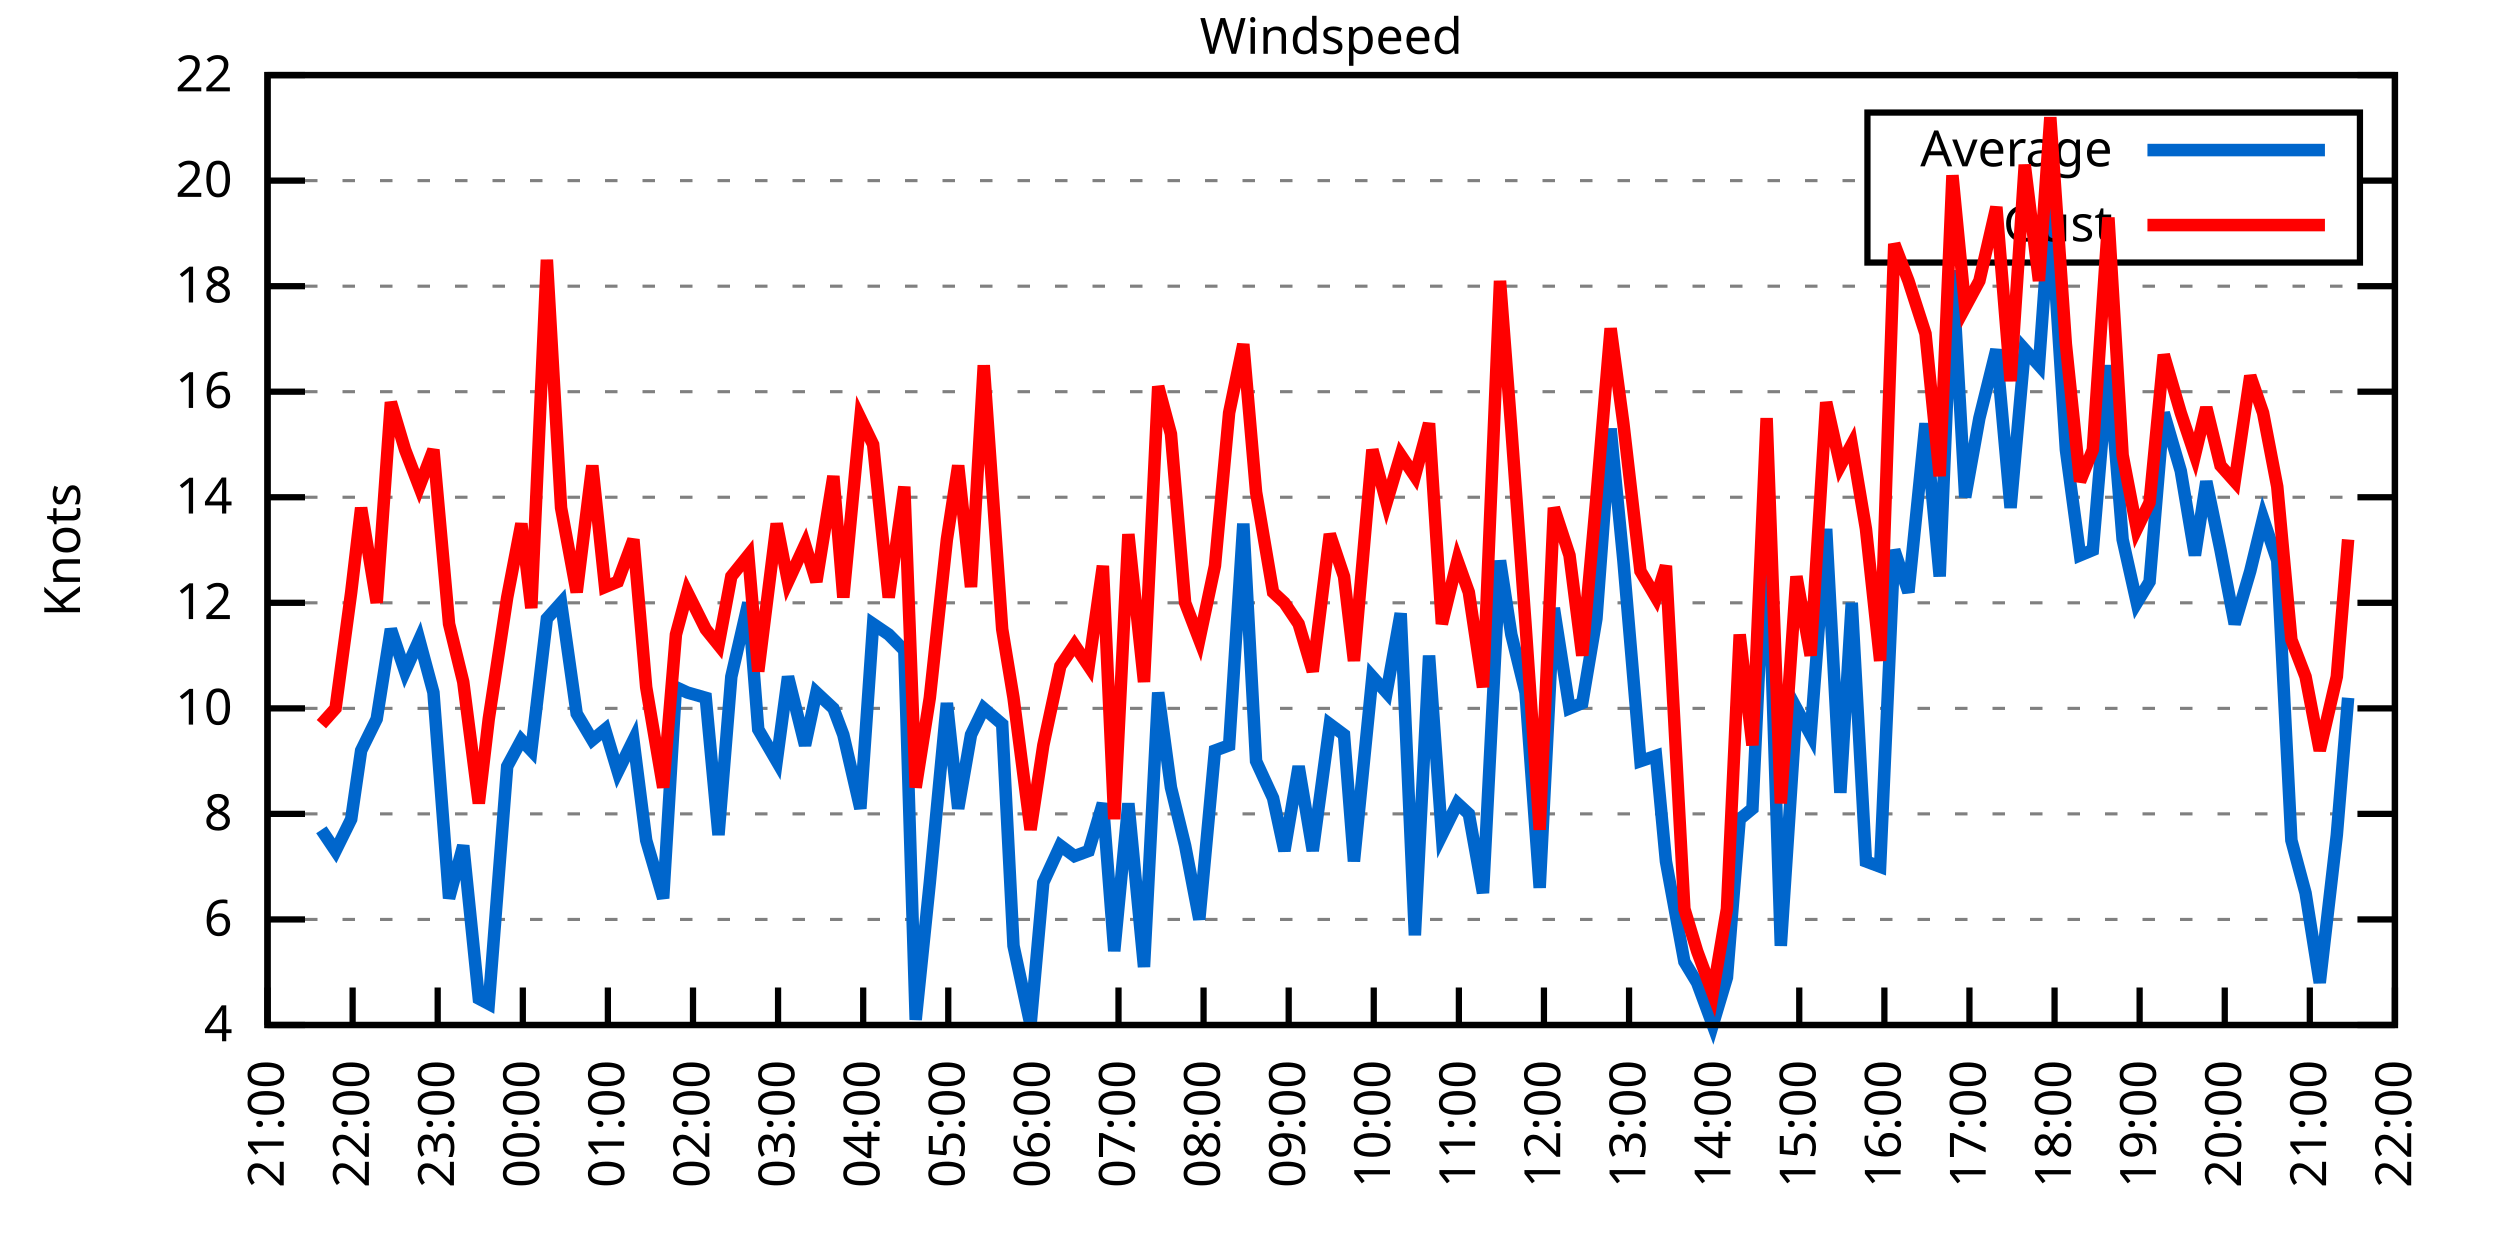
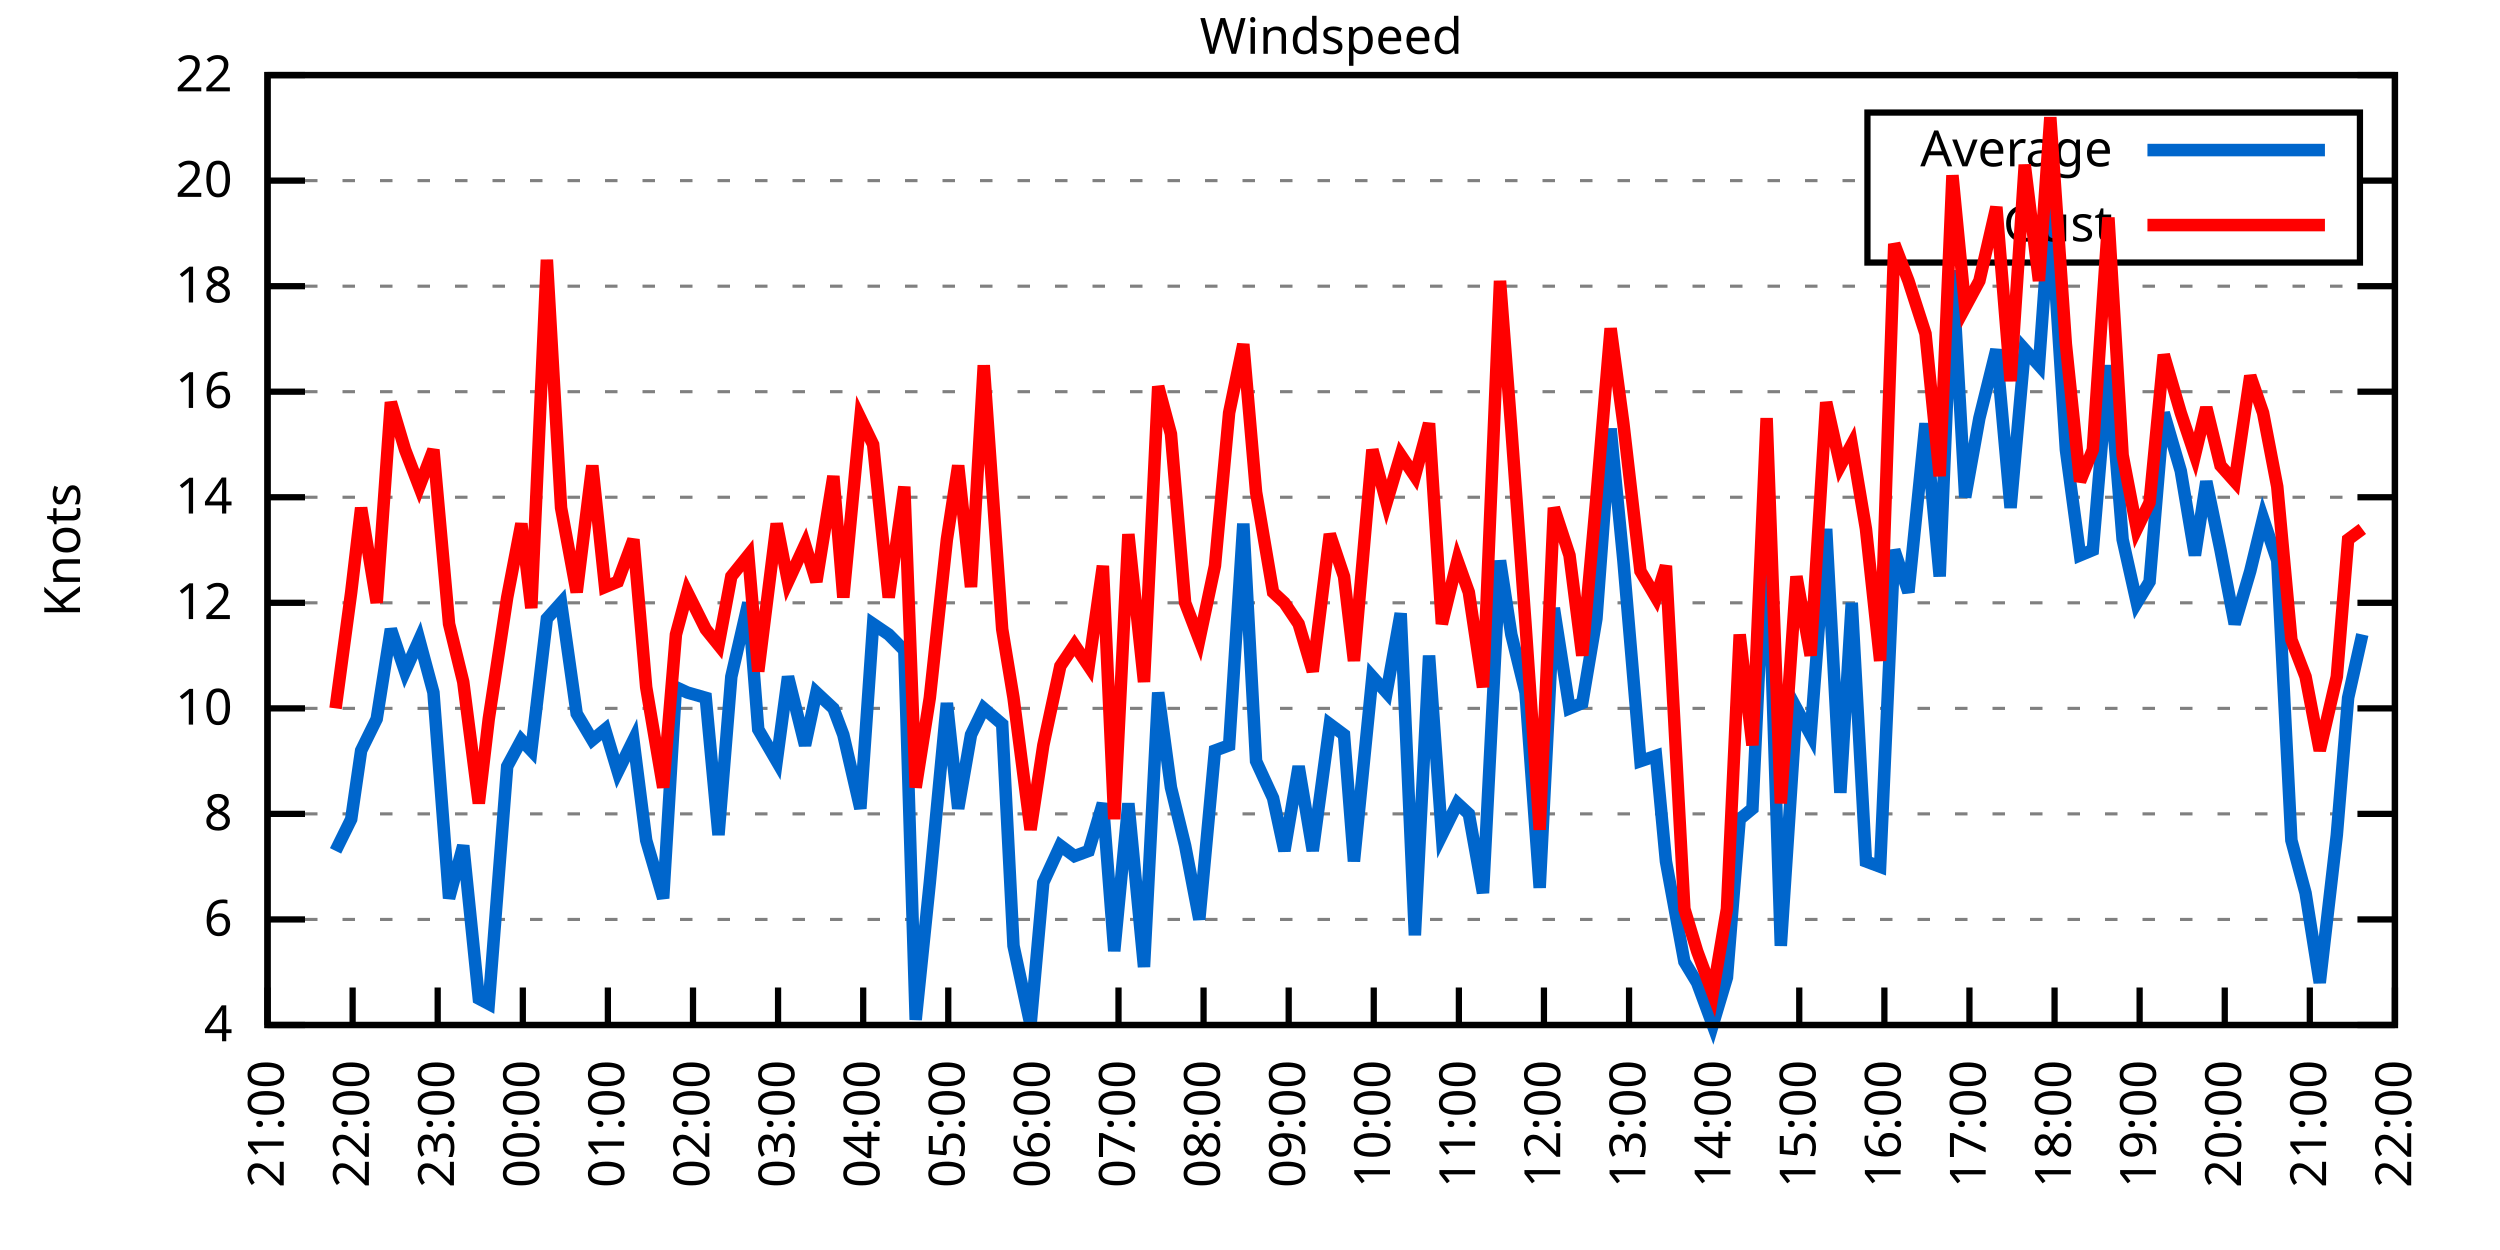
<svg xmlns="http://www.w3.org/2000/svg" xmlns:xlink="http://www.w3.org/1999/xlink" width="400" height="200" viewBox="0 0 400 200">
  <g id="gnuplot_canvas">
    <rect x="0" y="0" width="400" height="200" fill="none" />
    <defs>
      <circle id="gpDot" r="0.5" stroke-width="0.5" stroke="currentColor" />
      <path id="gpPt0" stroke-width="0.333" stroke="currentColor" d="M-1,0 h2 M0,-1 v2" />
      <path id="gpPt1" stroke-width="0.333" stroke="currentColor" d="M-1,-1 L1,1 M1,-1 L-1,1" />
      <path id="gpPt2" stroke-width="0.333" stroke="currentColor" d="M-1,0 L1,0 M0,-1 L0,1 M-1,-1 L1,1 M-1,1 L1,-1" />
      <rect id="gpPt3" stroke-width="0.333" stroke="currentColor" x="-1" y="-1" width="2" height="2" />
      <rect id="gpPt4" stroke-width="0.333" stroke="currentColor" fill="currentColor" x="-1" y="-1" width="2" height="2" />
      <circle id="gpPt5" stroke-width="0.333" stroke="currentColor" cx="0" cy="0" r="1" />
      <use xlink:href="#gpPt5" id="gpPt6" fill="currentColor" stroke="none" />
      <path id="gpPt7" stroke-width="0.333" stroke="currentColor" d="M0,-1.33 L-1.33,0.67 L1.33,0.67 z" />
      <use xlink:href="#gpPt7" id="gpPt8" fill="currentColor" stroke="none" />
      <use xlink:href="#gpPt7" id="gpPt9" stroke="currentColor" transform="rotate(180)" />
      <use xlink:href="#gpPt9" id="gpPt10" fill="currentColor" stroke="none" />
      <use xlink:href="#gpPt3" id="gpPt11" stroke="currentColor" transform="rotate(45)" />
      <use xlink:href="#gpPt11" id="gpPt12" fill="currentColor" stroke="none" />
      <path id="gpPt13" stroke-width="0.333" stroke="currentColor" d="M0,1.330 L1.265,0.411 L0.782,-1.067 L-0.782,-1.076 L-1.265,0.411 z" />
      <use xlink:href="#gpPt13" id="gpPt14" fill="currentColor" stroke="none" />
      <filter id="textbox" filterUnits="objectBoundingBox" x="0" y="0" height="1" width="1">
        <feFlood flood-color="white" flood-opacity="1" result="bgnd" />
        <feComposite in="SourceGraphic" in2="bgnd" operator="atop" />
      </filter>
      <filter id="greybox" filterUnits="objectBoundingBox" x="0" y="0" height="1" width="1">
        <feFlood flood-color="lightgrey" flood-opacity="1" result="grey" />
        <feComposite in="SourceGraphic" in2="grey" operator="atop" />
      </filter>
    </defs>
    <g fill="none" color="white" stroke="currentColor" stroke-width="1.00" stroke-linecap="butt" stroke-linejoin="miter">
</g>
    <g fill="none" color="black" stroke="currentColor" stroke-width="1.00" stroke-linecap="butt" stroke-linejoin="miter">
      <g stroke="none" shape-rendering="crispEdges">
        <polygon fill="rgb(255, 255, 255)" points="42.80,164.00 383.18,164.00 383.18,12.02 42.80,12.02 " />
      </g>
    </g>
    <g fill="none" color="black" stroke="currentColor" stroke-width="1.00" stroke-linecap="butt" stroke-linejoin="miter">
</g>
    <g fill="none" color="black" stroke="black" stroke-width="0.50" stroke-linecap="butt" stroke-linejoin="miter">
</g>
    <g fill="none" color="gray" stroke="currentColor" stroke-width="0.50" stroke-linecap="butt" stroke-linejoin="miter">
      <path stroke="gray" stroke-dasharray="2,4" class="gridline" d="M42.80,164.00 L383.19,164.00  " />
    </g>
    <g fill="none" color="gray" stroke="gray" stroke-width="1.00" stroke-linecap="butt" stroke-linejoin="miter">
</g>
    <g fill="none" color="black" stroke="currentColor" stroke-width="1.00" stroke-linecap="butt" stroke-linejoin="miter">
      <path stroke="black" d="M42.80,164.00 L48.80,164.00 M383.19,164.00 L377.19,164.00  " />
      <g transform="translate(37.20,166.60)" stroke="none" fill="black" font-family="Sans" font-size="8.00" text-anchor="end">
        <text>
          <tspan font-family="Sans"> 4</tspan>
        </text>
      </g>
    </g>
    <g fill="none" color="black" stroke="currentColor" stroke-width="1.00" stroke-linecap="butt" stroke-linejoin="miter">
</g>
    <g fill="none" color="black" stroke="black" stroke-width="0.50" stroke-linecap="butt" stroke-linejoin="miter">
</g>
    <g fill="none" color="gray" stroke="currentColor" stroke-width="0.50" stroke-linecap="butt" stroke-linejoin="miter">
      <path stroke="gray" stroke-dasharray="2,4" class="gridline" d="M42.80,147.11 L383.19,147.11  " />
    </g>
    <g fill="none" color="gray" stroke="gray" stroke-width="1.00" stroke-linecap="butt" stroke-linejoin="miter">
</g>
    <g fill="none" color="black" stroke="currentColor" stroke-width="1.00" stroke-linecap="butt" stroke-linejoin="miter">
      <path stroke="black" d="M42.80,147.11 L48.80,147.11 M383.19,147.11 L377.19,147.11  " />
      <g transform="translate(37.20,149.71)" stroke="none" fill="black" font-family="Sans" font-size="8.00" text-anchor="end">
        <text>
          <tspan font-family="Sans"> 6</tspan>
        </text>
      </g>
    </g>
    <g fill="none" color="black" stroke="currentColor" stroke-width="1.00" stroke-linecap="butt" stroke-linejoin="miter">
</g>
    <g fill="none" color="black" stroke="black" stroke-width="0.50" stroke-linecap="butt" stroke-linejoin="miter">
</g>
    <g fill="none" color="gray" stroke="currentColor" stroke-width="0.50" stroke-linecap="butt" stroke-linejoin="miter">
      <path stroke="gray" stroke-dasharray="2,4" class="gridline" d="M42.80,130.22 L383.19,130.22  " />
    </g>
    <g fill="none" color="gray" stroke="gray" stroke-width="1.00" stroke-linecap="butt" stroke-linejoin="miter">
</g>
    <g fill="none" color="black" stroke="currentColor" stroke-width="1.00" stroke-linecap="butt" stroke-linejoin="miter">
      <path stroke="black" d="M42.80,130.22 L48.80,130.22 M383.19,130.22 L377.19,130.22  " />
      <g transform="translate(37.20,132.82)" stroke="none" fill="black" font-family="Sans" font-size="8.00" text-anchor="end">
        <text>
          <tspan font-family="Sans"> 8</tspan>
        </text>
      </g>
    </g>
    <g fill="none" color="black" stroke="currentColor" stroke-width="1.00" stroke-linecap="butt" stroke-linejoin="miter">
</g>
    <g fill="none" color="black" stroke="black" stroke-width="0.50" stroke-linecap="butt" stroke-linejoin="miter">
</g>
    <g fill="none" color="gray" stroke="currentColor" stroke-width="0.50" stroke-linecap="butt" stroke-linejoin="miter">
      <path stroke="gray" stroke-dasharray="2,4" class="gridline" d="M42.80,113.34 L383.19,113.34  " />
    </g>
    <g fill="none" color="gray" stroke="gray" stroke-width="1.00" stroke-linecap="butt" stroke-linejoin="miter">
</g>
    <g fill="none" color="black" stroke="currentColor" stroke-width="1.00" stroke-linecap="butt" stroke-linejoin="miter">
      <path stroke="black" d="M42.80,113.34 L48.80,113.34 M383.19,113.34 L377.19,113.34  " />
      <g transform="translate(37.20,115.94)" stroke="none" fill="black" font-family="Sans" font-size="8.00" text-anchor="end">
        <text>
          <tspan font-family="Sans"> 10</tspan>
        </text>
      </g>
    </g>
    <g fill="none" color="black" stroke="currentColor" stroke-width="1.00" stroke-linecap="butt" stroke-linejoin="miter">
</g>
    <g fill="none" color="black" stroke="black" stroke-width="0.50" stroke-linecap="butt" stroke-linejoin="miter">
</g>
    <g fill="none" color="gray" stroke="currentColor" stroke-width="0.50" stroke-linecap="butt" stroke-linejoin="miter">
      <path stroke="gray" stroke-dasharray="2,4" class="gridline" d="M42.80,96.45 L383.19,96.45  " />
    </g>
    <g fill="none" color="gray" stroke="gray" stroke-width="1.00" stroke-linecap="butt" stroke-linejoin="miter">
</g>
    <g fill="none" color="black" stroke="currentColor" stroke-width="1.00" stroke-linecap="butt" stroke-linejoin="miter">
      <path stroke="black" d="M42.80,96.45 L48.80,96.45 M383.19,96.45 L377.19,96.45  " />
      <g transform="translate(37.20,99.05)" stroke="none" fill="black" font-family="Sans" font-size="8.00" text-anchor="end">
        <text>
          <tspan font-family="Sans"> 12</tspan>
        </text>
      </g>
    </g>
    <g fill="none" color="black" stroke="currentColor" stroke-width="1.00" stroke-linecap="butt" stroke-linejoin="miter">
</g>
    <g fill="none" color="black" stroke="black" stroke-width="0.50" stroke-linecap="butt" stroke-linejoin="miter">
</g>
    <g fill="none" color="gray" stroke="currentColor" stroke-width="0.50" stroke-linecap="butt" stroke-linejoin="miter">
      <path stroke="gray" stroke-dasharray="2,4" class="gridline" d="M42.80,79.56 L383.19,79.56  " />
    </g>
    <g fill="none" color="gray" stroke="gray" stroke-width="1.00" stroke-linecap="butt" stroke-linejoin="miter">
</g>
    <g fill="none" color="black" stroke="currentColor" stroke-width="1.00" stroke-linecap="butt" stroke-linejoin="miter">
      <path stroke="black" d="M42.80,79.56 L48.80,79.56 M383.19,79.56 L377.19,79.56  " />
      <g transform="translate(37.20,82.16)" stroke="none" fill="black" font-family="Sans" font-size="8.00" text-anchor="end">
        <text>
          <tspan font-family="Sans"> 14</tspan>
        </text>
      </g>
    </g>
    <g fill="none" color="black" stroke="currentColor" stroke-width="1.00" stroke-linecap="butt" stroke-linejoin="miter">
</g>
    <g fill="none" color="black" stroke="black" stroke-width="0.50" stroke-linecap="butt" stroke-linejoin="miter">
</g>
    <g fill="none" color="gray" stroke="currentColor" stroke-width="0.50" stroke-linecap="butt" stroke-linejoin="miter">
      <path stroke="gray" stroke-dasharray="2,4" class="gridline" d="M42.80,62.67 L383.19,62.67  " />
    </g>
    <g fill="none" color="gray" stroke="gray" stroke-width="1.00" stroke-linecap="butt" stroke-linejoin="miter">
</g>
    <g fill="none" color="black" stroke="currentColor" stroke-width="1.00" stroke-linecap="butt" stroke-linejoin="miter">
      <path stroke="black" d="M42.80,62.67 L48.80,62.67 M383.19,62.67 L377.19,62.67  " />
      <g transform="translate(37.20,65.27)" stroke="none" fill="black" font-family="Sans" font-size="8.00" text-anchor="end">
        <text>
          <tspan font-family="Sans"> 16</tspan>
        </text>
      </g>
    </g>
    <g fill="none" color="black" stroke="currentColor" stroke-width="1.00" stroke-linecap="butt" stroke-linejoin="miter">
</g>
    <g fill="none" color="black" stroke="black" stroke-width="0.50" stroke-linecap="butt" stroke-linejoin="miter">
</g>
    <g fill="none" color="gray" stroke="currentColor" stroke-width="0.50" stroke-linecap="butt" stroke-linejoin="miter">
      <path stroke="gray" stroke-dasharray="2,4" class="gridline" d="M42.80,45.79 L383.19,45.79  " />
    </g>
    <g fill="none" color="gray" stroke="gray" stroke-width="1.00" stroke-linecap="butt" stroke-linejoin="miter">
</g>
    <g fill="none" color="black" stroke="currentColor" stroke-width="1.00" stroke-linecap="butt" stroke-linejoin="miter">
      <path stroke="black" d="M42.80,45.79 L48.80,45.79 M383.19,45.79 L377.19,45.79  " />
      <g transform="translate(37.20,48.39)" stroke="none" fill="black" font-family="Sans" font-size="8.00" text-anchor="end">
        <text>
          <tspan font-family="Sans"> 18</tspan>
        </text>
      </g>
    </g>
    <g fill="none" color="black" stroke="currentColor" stroke-width="1.00" stroke-linecap="butt" stroke-linejoin="miter">
</g>
    <g fill="none" color="black" stroke="black" stroke-width="0.50" stroke-linecap="butt" stroke-linejoin="miter">
</g>
    <g fill="none" color="gray" stroke="currentColor" stroke-width="0.50" stroke-linecap="butt" stroke-linejoin="miter">
      <path stroke="gray" stroke-dasharray="2,4" class="gridline" d="M42.80,28.90 L298.79,28.90 M377.59,28.90 L383.19,28.90  " />
    </g>
    <g fill="none" color="gray" stroke="gray" stroke-width="1.00" stroke-linecap="butt" stroke-linejoin="miter">
</g>
    <g fill="none" color="black" stroke="currentColor" stroke-width="1.00" stroke-linecap="butt" stroke-linejoin="miter">
      <path stroke="black" d="M42.80,28.90 L48.80,28.90 M383.19,28.90 L377.19,28.90  " />
      <g transform="translate(37.20,31.50)" stroke="none" fill="black" font-family="Sans" font-size="8.00" text-anchor="end">
        <text>
          <tspan font-family="Sans"> 20</tspan>
        </text>
      </g>
    </g>
    <g fill="none" color="black" stroke="currentColor" stroke-width="1.00" stroke-linecap="butt" stroke-linejoin="miter">
</g>
    <g fill="none" color="black" stroke="black" stroke-width="0.50" stroke-linecap="butt" stroke-linejoin="miter">
</g>
    <g fill="none" color="gray" stroke="currentColor" stroke-width="0.50" stroke-linecap="butt" stroke-linejoin="miter">
      <path stroke="gray" stroke-dasharray="2,4" class="gridline" d="M42.80,12.01 L383.19,12.01  " />
    </g>
    <g fill="none" color="gray" stroke="gray" stroke-width="1.00" stroke-linecap="butt" stroke-linejoin="miter">
</g>
    <g fill="none" color="black" stroke="currentColor" stroke-width="1.00" stroke-linecap="butt" stroke-linejoin="miter">
      <path stroke="black" d="M42.80,12.01 L48.80,12.01 M383.19,12.01 L377.19,12.01  " />
      <g transform="translate(37.20,14.61)" stroke="none" fill="black" font-family="Sans" font-size="8.00" text-anchor="end">
        <text>
          <tspan font-family="Sans"> 22</tspan>
        </text>
      </g>
    </g>
    <g fill="none" color="black" stroke="currentColor" stroke-width="1.00" stroke-linecap="butt" stroke-linejoin="miter">
      <path stroke="black" d="M42.80,164.00 L42.80,158.00  " />
      <g transform="translate(45.40,169.60) rotate(270.00)" stroke="none" fill="black" font-family="Sans" font-size="8.00" text-anchor="end">
        <text>
          <tspan font-family="Sans">21:00</tspan>
        </text>
      </g>
    </g>
    <g fill="none" color="black" stroke="currentColor" stroke-width="1.00" stroke-linecap="butt" stroke-linejoin="miter">
      <path stroke="black" d="M56.42,164.00 L56.42,158.00  " />
      <g transform="translate(59.02,169.60) rotate(270.00)" stroke="none" fill="black" font-family="Sans" font-size="8.00" text-anchor="end">
        <text>
          <tspan font-family="Sans">22:00</tspan>
        </text>
      </g>
    </g>
    <g fill="none" color="black" stroke="currentColor" stroke-width="1.00" stroke-linecap="butt" stroke-linejoin="miter">
      <path stroke="black" d="M70.03,164.00 L70.03,158.00  " />
      <g transform="translate(72.63,169.60) rotate(270.00)" stroke="none" fill="black" font-family="Sans" font-size="8.00" text-anchor="end">
        <text>
          <tspan font-family="Sans">23:00</tspan>
        </text>
      </g>
    </g>
    <g fill="none" color="black" stroke="currentColor" stroke-width="1.00" stroke-linecap="butt" stroke-linejoin="miter">
      <path stroke="black" d="M83.65,164.00 L83.65,158.00  " />
      <g transform="translate(86.25,169.60) rotate(270.00)" stroke="none" fill="black" font-family="Sans" font-size="8.00" text-anchor="end">
        <text>
          <tspan font-family="Sans">00:00</tspan>
        </text>
      </g>
    </g>
    <g fill="none" color="black" stroke="currentColor" stroke-width="1.00" stroke-linecap="butt" stroke-linejoin="miter">
      <path stroke="black" d="M97.26,164.00 L97.26,158.00  " />
      <g transform="translate(99.86,169.60) rotate(270.00)" stroke="none" fill="black" font-family="Sans" font-size="8.00" text-anchor="end">
        <text>
          <tspan font-family="Sans">01:00</tspan>
        </text>
      </g>
    </g>
    <g fill="none" color="black" stroke="currentColor" stroke-width="1.00" stroke-linecap="butt" stroke-linejoin="miter">
      <path stroke="black" d="M110.88,164.00 L110.88,158.00  " />
      <g transform="translate(113.48,169.60) rotate(270.00)" stroke="none" fill="black" font-family="Sans" font-size="8.00" text-anchor="end">
        <text>
          <tspan font-family="Sans">02:00</tspan>
        </text>
      </g>
    </g>
    <g fill="none" color="black" stroke="currentColor" stroke-width="1.00" stroke-linecap="butt" stroke-linejoin="miter">
      <path stroke="black" d="M124.49,164.00 L124.49,158.00  " />
      <g transform="translate(127.09,169.60) rotate(270.00)" stroke="none" fill="black" font-family="Sans" font-size="8.00" text-anchor="end">
        <text>
          <tspan font-family="Sans">03:00</tspan>
        </text>
      </g>
    </g>
    <g fill="none" color="black" stroke="currentColor" stroke-width="1.00" stroke-linecap="butt" stroke-linejoin="miter">
      <path stroke="black" d="M138.11,164.00 L138.11,158.00  " />
      <g transform="translate(140.71,169.60) rotate(270.00)" stroke="none" fill="black" font-family="Sans" font-size="8.00" text-anchor="end">
        <text>
          <tspan font-family="Sans">04:00</tspan>
        </text>
      </g>
    </g>
    <g fill="none" color="black" stroke="currentColor" stroke-width="1.00" stroke-linecap="butt" stroke-linejoin="miter">
      <path stroke="black" d="M151.72,164.00 L151.72,158.00  " />
      <g transform="translate(154.32,169.60) rotate(270.00)" stroke="none" fill="black" font-family="Sans" font-size="8.00" text-anchor="end">
        <text>
          <tspan font-family="Sans">05:00</tspan>
        </text>
      </g>
    </g>
    <g fill="none" color="black" stroke="currentColor" stroke-width="1.00" stroke-linecap="butt" stroke-linejoin="miter">
      <path stroke="black" d="M165.34,164.00 L165.34,158.00  " />
      <g transform="translate(167.94,169.60) rotate(270.00)" stroke="none" fill="black" font-family="Sans" font-size="8.00" text-anchor="end">
        <text>
          <tspan font-family="Sans">06:00</tspan>
        </text>
      </g>
    </g>
    <g fill="none" color="black" stroke="currentColor" stroke-width="1.00" stroke-linecap="butt" stroke-linejoin="miter">
      <path stroke="black" d="M178.96,164.00 L178.96,158.00  " />
      <g transform="translate(181.56,169.60) rotate(270.00)" stroke="none" fill="black" font-family="Sans" font-size="8.00" text-anchor="end">
        <text>
          <tspan font-family="Sans">07:00</tspan>
        </text>
      </g>
    </g>
    <g fill="none" color="black" stroke="currentColor" stroke-width="1.00" stroke-linecap="butt" stroke-linejoin="miter">
      <path stroke="black" d="M192.57,164.00 L192.57,158.00  " />
      <g transform="translate(195.17,169.60) rotate(270.00)" stroke="none" fill="black" font-family="Sans" font-size="8.00" text-anchor="end">
        <text>
          <tspan font-family="Sans">08:00</tspan>
        </text>
      </g>
    </g>
    <g fill="none" color="black" stroke="currentColor" stroke-width="1.00" stroke-linecap="butt" stroke-linejoin="miter">
      <path stroke="black" d="M206.19,164.00 L206.19,158.00  " />
      <g transform="translate(208.79,169.60) rotate(270.00)" stroke="none" fill="black" font-family="Sans" font-size="8.00" text-anchor="end">
        <text>
          <tspan font-family="Sans">09:00</tspan>
        </text>
      </g>
    </g>
    <g fill="none" color="black" stroke="currentColor" stroke-width="1.00" stroke-linecap="butt" stroke-linejoin="miter">
      <path stroke="black" d="M219.80,164.00 L219.80,158.00  " />
      <g transform="translate(222.40,169.60) rotate(270.00)" stroke="none" fill="black" font-family="Sans" font-size="8.00" text-anchor="end">
        <text>
          <tspan font-family="Sans">10:00</tspan>
        </text>
      </g>
    </g>
    <g fill="none" color="black" stroke="currentColor" stroke-width="1.00" stroke-linecap="butt" stroke-linejoin="miter">
      <path stroke="black" d="M233.42,164.00 L233.42,158.00  " />
      <g transform="translate(236.02,169.60) rotate(270.00)" stroke="none" fill="black" font-family="Sans" font-size="8.00" text-anchor="end">
        <text>
          <tspan font-family="Sans">11:00</tspan>
        </text>
      </g>
    </g>
    <g fill="none" color="black" stroke="currentColor" stroke-width="1.00" stroke-linecap="butt" stroke-linejoin="miter">
      <path stroke="black" d="M247.03,164.00 L247.03,158.00  " />
      <g transform="translate(249.63,169.60) rotate(270.00)" stroke="none" fill="black" font-family="Sans" font-size="8.00" text-anchor="end">
        <text>
          <tspan font-family="Sans">12:00</tspan>
        </text>
      </g>
    </g>
    <g fill="none" color="black" stroke="currentColor" stroke-width="1.00" stroke-linecap="butt" stroke-linejoin="miter">
      <path stroke="black" d="M260.65,164.00 L260.65,158.00  " />
      <g transform="translate(263.25,169.60) rotate(270.00)" stroke="none" fill="black" font-family="Sans" font-size="8.00" text-anchor="end">
        <text>
          <tspan font-family="Sans">13:00</tspan>
        </text>
      </g>
    </g>
    <g fill="none" color="black" stroke="currentColor" stroke-width="1.00" stroke-linecap="butt" stroke-linejoin="miter">
      <path stroke="black" d="M274.27,164.00 L274.27,158.00  " />
      <g transform="translate(276.87,169.60) rotate(270.00)" stroke="none" fill="black" font-family="Sans" font-size="8.00" text-anchor="end">
        <text>
          <tspan font-family="Sans">14:00</tspan>
        </text>
      </g>
    </g>
    <g fill="none" color="black" stroke="currentColor" stroke-width="1.00" stroke-linecap="butt" stroke-linejoin="miter">
      <path stroke="black" d="M287.88,164.00 L287.88,158.00  " />
      <g transform="translate(290.48,169.60) rotate(270.00)" stroke="none" fill="black" font-family="Sans" font-size="8.00" text-anchor="end">
        <text>
          <tspan font-family="Sans">15:00</tspan>
        </text>
      </g>
    </g>
    <g fill="none" color="black" stroke="currentColor" stroke-width="1.00" stroke-linecap="butt" stroke-linejoin="miter">
      <path stroke="black" d="M301.50,164.00 L301.50,158.00  " />
      <g transform="translate(304.10,169.60) rotate(270.00)" stroke="none" fill="black" font-family="Sans" font-size="8.00" text-anchor="end">
        <text>
          <tspan font-family="Sans">16:00</tspan>
        </text>
      </g>
    </g>
    <g fill="none" color="black" stroke="currentColor" stroke-width="1.00" stroke-linecap="butt" stroke-linejoin="miter">
      <path stroke="black" d="M315.11,164.00 L315.11,158.00  " />
      <g transform="translate(317.71,169.60) rotate(270.00)" stroke="none" fill="black" font-family="Sans" font-size="8.00" text-anchor="end">
        <text>
          <tspan font-family="Sans">17:00</tspan>
        </text>
      </g>
    </g>
    <g fill="none" color="black" stroke="currentColor" stroke-width="1.00" stroke-linecap="butt" stroke-linejoin="miter">
      <path stroke="black" d="M328.73,164.00 L328.73,158.00  " />
      <g transform="translate(331.33,169.60) rotate(270.00)" stroke="none" fill="black" font-family="Sans" font-size="8.00" text-anchor="end">
        <text>
          <tspan font-family="Sans">18:00</tspan>
        </text>
      </g>
    </g>
    <g fill="none" color="black" stroke="currentColor" stroke-width="1.00" stroke-linecap="butt" stroke-linejoin="miter">
      <path stroke="black" d="M342.34,164.00 L342.34,158.00  " />
      <g transform="translate(344.94,169.60) rotate(270.00)" stroke="none" fill="black" font-family="Sans" font-size="8.00" text-anchor="end">
        <text>
          <tspan font-family="Sans">19:00</tspan>
        </text>
      </g>
    </g>
    <g fill="none" color="black" stroke="currentColor" stroke-width="1.00" stroke-linecap="butt" stroke-linejoin="miter">
      <path stroke="black" d="M355.96,164.00 L355.96,158.00  " />
      <g transform="translate(358.56,169.60) rotate(270.00)" stroke="none" fill="black" font-family="Sans" font-size="8.00" text-anchor="end">
        <text>
          <tspan font-family="Sans">20:00</tspan>
        </text>
      </g>
    </g>
    <g fill="none" color="black" stroke="currentColor" stroke-width="1.00" stroke-linecap="butt" stroke-linejoin="miter">
      <path stroke="black" d="M369.57,164.00 L369.57,158.00  " />
      <g transform="translate(372.17,169.60) rotate(270.00)" stroke="none" fill="black" font-family="Sans" font-size="8.00" text-anchor="end">
        <text>
          <tspan font-family="Sans">21:00</tspan>
        </text>
      </g>
    </g>
    <g fill="none" color="black" stroke="currentColor" stroke-width="1.00" stroke-linecap="butt" stroke-linejoin="miter">
      <path stroke="black" d="M383.19,164.00 L383.19,158.00  " />
      <g transform="translate(385.79,169.60) rotate(270.00)" stroke="none" fill="black" font-family="Sans" font-size="8.00" text-anchor="end">
        <text>
          <tspan font-family="Sans">22:00</tspan>
        </text>
      </g>
    </g>
    <g fill="none" color="black" stroke="currentColor" stroke-width="1.00" stroke-linecap="butt" stroke-linejoin="miter">
</g>
    <g fill="none" color="black" stroke="currentColor" stroke-width="1.00" stroke-linecap="butt" stroke-linejoin="miter">
      <path stroke="black" d="M42.80,12.01 L42.80,164.00 L383.19,164.00 L383.19,12.01 L42.80,12.01 Z  " />
    </g>
    <g fill="none" color="black" stroke="currentColor" stroke-width="1.00" stroke-linecap="butt" stroke-linejoin="miter">
</g>
    <g fill="none" color="black" stroke="currentColor" stroke-width="1.00" stroke-linecap="butt" stroke-linejoin="miter">
      <path stroke="black" d="M298.79,42.01 L298.79,18.01 L377.59,18.01 L377.59,42.01 L298.79,42.01 Z  " />
    </g>
    <g id="Windspeed_plot_1">
      <g fill="none" color="white" stroke="black" stroke-width="2.00" stroke-linecap="butt" stroke-linejoin="miter">
</g>
      <g fill="none" color="black" stroke="currentColor" stroke-width="2.00" stroke-linecap="butt" stroke-linejoin="miter">
        <g transform="translate(337.99,26.61)" stroke="none" fill="black" font-family="Sans" font-size="8.00" text-anchor="end">
          <text>
            <tspan font-family="Sans">Average</tspan>
          </text>
        </g>
      </g>
      <g fill="none" color="black" stroke="currentColor" stroke-width="2.00" stroke-linecap="butt" stroke-linejoin="miter">
-         <path stroke="rgb(  0, 102, 204)" d="M343.59,24.01 L371.99,24.01 M51.42,132.76 L53.69,136.14 L56.19,131.07 L57.78,120.09 L60.27,115.03 L62.54,100.67   L64.81,107.43 L67.08,102.36 L69.35,110.80 L71.85,143.73 L74.12,135.29 L76.61,159.78 L78.20,160.62 L81.15,122.62   L83.42,118.40 L85.01,120.09 L87.50,98.98 L89.77,96.45 L92.27,114.18 L94.77,118.40 L96.81,116.71 L98.85,123.47   L101.35,118.40 L103.39,134.45 L106.11,143.73 L108.15,109.96 L109.97,110.80 L112.92,111.65 L114.96,133.60 L117.01,108.27   L119.73,96.45 L121.32,116.71 L124.27,121.78 L126.08,108.27 L128.81,119.25 L130.62,110.80 L133.34,113.34 L134.93,117.56   L137.66,129.38 L139.70,99.83 L142.19,101.52 L144.69,104.05 L146.51,163.16 L148.77,141.20 L151.50,112.49 L153.31,129.38   L155.36,117.56 L157.40,113.34 L160.35,115.87 L162.16,151.33 L164.89,164.00 L166.93,141.20 L169.65,135.29 L171.92,136.98   L174.19,136.14 L176.46,128.54 L178.28,152.18 L180.54,128.54 L183.04,154.71 L185.31,110.80 L187.35,126.00 L189.62,135.29   L191.89,147.11 L194.39,120.09 L196.66,119.25 L198.93,83.78 L200.97,121.78 L203.69,127.69 L205.51,136.14 L207.78,122.62   L210.04,136.14 L212.77,115.87 L215.04,117.56 L216.63,137.82 L219.58,108.27 L221.85,110.80 L224.11,98.14 L226.38,149.65   L228.65,104.89 L230.70,133.60 L233.19,128.54 L235.01,130.22 L237.28,142.89 L240.00,89.69 L241.81,101.52 L244.08,110.80   L246.35,142.05 L248.62,97.29 L251.12,113.34 L253.16,112.49 L255.43,98.98 L257.70,68.58 L259.74,89.69 L262.47,121.78   L264.96,120.94 L266.55,137.82 L269.50,153.87 L271.54,157.24 L274.04,164.00 L276.31,156.40 L278.35,131.07 L280.39,129.38   L282.66,81.25 L284.93,151.33 L287.43,113.34 L289.70,117.56 L292.19,84.63 L294.46,126.85 L296.28,96.45 L298.55,137.82   L300.82,138.67 L303.08,88.00 L305.35,94.76 L308.08,67.74 L310.35,92.23 L312.39,43.25 L314.43,79.56 L316.70,66.90   L319.42,55.92 L321.69,81.25 L323.96,55.92 L326.23,58.45 L328.05,33.12 L330.54,71.96 L332.81,88.85 L334.85,88.00   L337.35,58.45 L339.62,86.32 L341.89,96.45 L343.93,93.07 L346.20,66.05 L348.92,75.34 L351.19,88.85 L353.01,77.03   L355.28,88.00 L357.55,99.83 L360.04,91.38 L362.09,82.94 L364.36,89.69 L366.62,134.45 L368.89,142.89 L371.16,157.24   L373.89,133.60 L375.70,111.65  " />
+         <path stroke="rgb(  0, 102, 204)" d="M343.59,24.01 L371.99,24.01 M53.69,136.14 L56.19,131.07 L57.78,120.09 L60.27,115.03 L62.54,100.67 L64.81,107.43   L67.08,102.36 L69.35,110.80 L71.85,143.73 L74.12,135.29 L76.61,159.78 L78.20,160.62 L81.15,122.62 L83.42,118.40   L85.01,120.09 L87.50,98.98 L89.77,96.45 L92.27,114.18 L94.77,118.40 L96.81,116.71 L98.85,123.47 L101.35,118.40   L103.39,134.45 L106.11,143.73 L108.15,109.96 L109.97,110.80 L112.92,111.65 L114.96,133.60 L117.01,108.27 L119.73,96.45   L121.32,116.71 L124.27,121.78 L126.08,108.27 L128.81,119.25 L130.62,110.80 L133.34,113.34 L134.93,117.56 L137.66,129.38   L139.70,99.83 L142.19,101.52 L144.69,104.05 L146.51,163.16 L148.77,141.20 L151.50,112.49 L153.31,129.38 L155.36,117.56   L157.40,113.34 L160.35,115.87 L162.16,151.33 L164.89,164.00 L166.93,141.20 L169.65,135.29 L171.92,136.98 L174.19,136.14   L176.46,128.54 L178.28,152.18 L180.54,128.54 L183.04,154.71 L185.31,110.80 L187.35,126.00 L189.62,135.29 L191.89,147.11   L194.39,120.09 L196.66,119.25 L198.93,83.78 L200.97,121.78 L203.69,127.69 L205.51,136.14 L207.78,122.62 L210.04,136.14   L212.77,115.87 L215.04,117.56 L216.63,137.82 L219.58,108.27 L221.85,110.80 L224.11,98.14 L226.38,149.65 L228.65,104.89   L230.70,133.60 L233.19,128.54 L235.01,130.22 L237.28,142.89 L240.00,89.69 L241.81,101.52 L244.08,110.80 L246.35,142.05   L248.62,97.29 L251.12,113.34 L253.16,112.49 L255.43,98.98 L257.70,68.58 L259.74,89.69 L262.47,121.78 L264.96,120.94   L266.55,137.82 L269.50,153.87 L271.54,157.24 L274.04,164.00 L276.31,156.40 L278.35,131.07 L280.39,129.38 L282.66,81.25   L284.93,151.33 L287.43,113.34 L289.70,117.56 L292.19,84.63 L294.46,126.85 L296.28,96.45 L298.55,137.82 L300.82,138.67   L303.08,88.00 L305.35,94.76 L308.08,67.74 L310.35,92.23 L312.39,43.25 L314.43,79.56 L316.70,66.90 L319.42,55.92   L321.69,81.25 L323.96,55.92 L326.23,58.45 L328.05,33.12 L330.54,71.96 L332.81,88.85 L334.85,88.00 L337.35,58.45   L339.62,86.32 L341.89,96.45 L343.93,93.07 L346.20,66.05 L348.92,75.34 L351.19,88.85 L353.01,77.03 L355.28,88.00   L357.55,99.83 L360.04,91.38 L362.09,82.94 L364.36,89.69 L366.62,134.45 L368.89,142.89 L371.16,157.24 L373.89,133.60   L375.70,111.65 L377.97,101.52  " />
      </g>
    </g>
    <g id="Windspeed_plot_2">
      <g fill="none" color="black" stroke="currentColor" stroke-width="2.00" stroke-linecap="butt" stroke-linejoin="miter">
        <g transform="translate(337.99,38.61)" stroke="none" fill="black" font-family="Sans" font-size="8.00" text-anchor="end">
          <text>
            <tspan font-family="Sans">Gust</tspan>
          </text>
        </g>
      </g>
      <g fill="none" color="black" stroke="currentColor" stroke-width="2.00" stroke-linecap="butt" stroke-linejoin="miter">
-         <path stroke="rgb(255,   0,   0)" d="M343.59,36.01 L371.99,36.01 M51.42,115.87 L53.69,113.34 L56.19,94.76 L57.78,81.25 L60.27,96.45 L62.54,64.36   L64.81,71.96 L67.08,77.87 L69.35,71.96 L71.85,99.83 L74.12,109.11 L76.61,128.54 L78.20,115.03 L81.15,95.60   L83.42,83.78 L85.01,97.29 L87.50,41.56 L89.77,81.25 L92.27,94.76 L94.77,74.49 L96.81,93.92 L98.85,93.07   L101.35,86.32 L103.39,109.96 L106.11,126.00 L108.15,101.52 L109.97,94.76 L112.92,100.67 L114.96,103.20 L117.01,92.23   L119.73,88.85 L121.32,107.43 L124.27,83.78 L126.08,93.07 L128.81,87.16 L130.62,93.07 L133.34,76.18 L134.93,95.60   L137.66,66.90 L139.70,71.12 L142.19,95.60 L144.69,77.87 L146.51,126.00 L148.77,111.65 L151.50,86.32 L153.31,74.49   L155.36,93.92 L157.40,58.45 L160.35,100.67 L162.16,111.65 L164.89,132.76 L166.93,119.25 L169.65,106.58 L171.92,103.20   L174.19,106.58 L176.46,90.54 L178.28,131.07 L180.54,85.47 L183.04,109.11 L185.31,61.83 L187.35,69.43 L189.62,96.45   L191.89,102.36 L194.39,90.54 L196.66,66.05 L198.93,55.07 L200.97,78.72 L203.69,94.76 L205.51,96.45 L207.78,99.83   L210.04,107.43 L212.77,85.47 L215.04,92.23 L216.63,105.74 L219.58,71.96 L221.85,80.41 L224.11,72.81 L226.38,76.18   L228.65,67.74 L230.70,99.83 L233.19,89.69 L235.01,94.76 L237.28,109.96 L240.00,44.94 L241.81,68.58 L244.08,99.83   L246.35,132.76 L248.62,81.25 L251.12,88.85 L253.16,104.89 L255.43,79.56 L257.70,52.54 L259.74,67.74 L262.47,91.38   L264.96,95.60 L266.55,90.54 L269.50,145.42 L271.54,152.18 L274.04,158.93 L276.31,145.42 L278.35,101.52 L280.39,119.25   L282.66,66.90 L284.93,128.54 L287.43,92.23 L289.70,104.89 L292.19,64.36 L294.46,74.49 L296.28,71.12 L298.55,84.63   L300.82,105.74 L303.08,39.03 L305.35,44.94 L308.08,53.39 L310.35,76.18 L312.39,28.05 L314.43,49.16 L316.70,44.94   L319.42,33.12 L321.69,60.98 L323.96,26.36 L326.23,44.94 L328.05,18.77 L330.54,55.07 L332.81,77.03 L334.85,71.96   L337.35,34.81 L339.62,72.81 L341.89,84.63 L343.93,80.41 L346.20,56.76 L348.92,66.05 L351.19,72.81 L353.01,65.21   L355.28,74.49 L357.55,77.03 L360.04,60.14 L362.09,66.05 L364.36,77.87 L366.62,102.36 L368.89,108.27 L371.16,120.09   L373.89,108.27 L375.70,86.32  " />
+         <path stroke="rgb(255,   0,   0)" d="M343.59,36.01 L371.99,36.01 M53.69,113.34 L56.19,94.76 L57.78,81.25 L60.27,96.45 L62.54,64.36 L64.81,71.96   L67.08,77.87 L69.35,71.96 L71.85,99.83 L74.12,109.11 L76.61,128.54 L78.20,115.03 L81.15,95.60 L83.42,83.78   L85.01,97.29 L87.50,41.56 L89.77,81.25 L92.27,94.76 L94.77,74.49 L96.81,93.92 L98.85,93.07 L101.35,86.32   L103.39,109.96 L106.11,126.00 L108.15,101.52 L109.97,94.76 L112.92,100.67 L114.96,103.20 L117.01,92.23 L119.73,88.85   L121.32,107.43 L124.27,83.78 L126.08,93.07 L128.81,87.16 L130.62,93.07 L133.34,76.18 L134.93,95.60 L137.66,66.90   L139.70,71.12 L142.19,95.60 L144.69,77.87 L146.51,126.00 L148.77,111.65 L151.50,86.32 L153.31,74.49 L155.36,93.92   L157.40,58.45 L160.35,100.67 L162.16,111.65 L164.89,132.76 L166.93,119.25 L169.65,106.58 L171.92,103.20 L174.19,106.58   L176.46,90.54 L178.28,131.07 L180.54,85.47 L183.04,109.11 L185.31,61.83 L187.35,69.43 L189.62,96.45 L191.89,102.36   L194.39,90.54 L196.66,66.05 L198.93,55.07 L200.97,78.72 L203.69,94.76 L205.51,96.45 L207.78,99.83 L210.04,107.43   L212.77,85.47 L215.04,92.23 L216.63,105.74 L219.58,71.96 L221.85,80.41 L224.11,72.81 L226.38,76.18 L228.65,67.74   L230.70,99.83 L233.19,89.69 L235.01,94.76 L237.28,109.96 L240.00,44.94 L241.81,68.58 L244.08,99.83 L246.35,132.76   L248.62,81.25 L251.12,88.85 L253.16,104.89 L255.43,79.56 L257.70,52.54 L259.74,67.74 L262.47,91.38 L264.96,95.60   L266.55,90.54 L269.50,145.42 L271.54,152.18 L274.04,158.93 L276.31,145.42 L278.35,101.52 L280.39,119.25 L282.66,66.90   L284.93,128.54 L287.43,92.23 L289.70,104.89 L292.19,64.36 L294.46,74.49 L296.28,71.12 L298.55,84.63 L300.82,105.74   L303.08,39.03 L305.35,44.94 L308.08,53.39 L310.35,76.18 L312.39,28.05 L314.43,49.16 L316.70,44.94 L319.42,33.12   L321.69,60.98 L323.96,26.36 L326.23,44.94 L328.05,18.77 L330.54,55.07 L332.81,77.03 L334.85,71.96 L337.35,34.81   L339.62,72.81 L341.89,84.63 L343.93,80.41 L346.20,56.76 L348.92,66.05 L351.19,72.81 L353.01,65.21 L355.28,74.49   L357.55,77.03 L360.04,60.14 L362.09,66.05 L364.36,77.87 L366.62,102.36 L368.89,108.27 L371.16,120.09 L373.89,108.27   L375.70,86.32 L377.97,84.63  " />
      </g>
    </g>
    <g fill="none" color="black" stroke="currentColor" stroke-width="2.00" stroke-linecap="butt" stroke-linejoin="miter">
</g>
    <g fill="none" color="black" stroke="black" stroke-width="1.00" stroke-linecap="butt" stroke-linejoin="miter">
</g>
    <g fill="none" color="black" stroke="currentColor" stroke-width="1.00" stroke-linecap="butt" stroke-linejoin="miter">
      <path stroke="black" d="M42.80,12.01 L42.80,164.00 L383.19,164.00 L383.19,12.01 L42.80,12.01 Z  " />
      <g transform="translate(12.80,88.01) rotate(270.00)" stroke="none" fill="black" font-family="Sans" font-size="8.00" text-anchor="middle">
        <text>
          <tspan font-family="Sans">Knots</tspan>
        </text>
      </g>
    </g>
    <g fill="none" color="black" stroke="currentColor" stroke-width="1.00" stroke-linecap="butt" stroke-linejoin="miter">
</g>
    <g fill="none" color="black" stroke="currentColor" stroke-width="1.00" stroke-linecap="butt" stroke-linejoin="miter">
      <g transform="translate(212.99,8.61)" stroke="none" fill="black" font-family="Sans" font-size="8.00" text-anchor="middle">
        <text>
          <tspan font-family="Sans">Windspeed</tspan>
        </text>
      </g>
    </g>
    <g fill="none" color="black" stroke="currentColor" stroke-width="1.00" stroke-linecap="butt" stroke-linejoin="miter">
</g>
  </g>
</svg>
